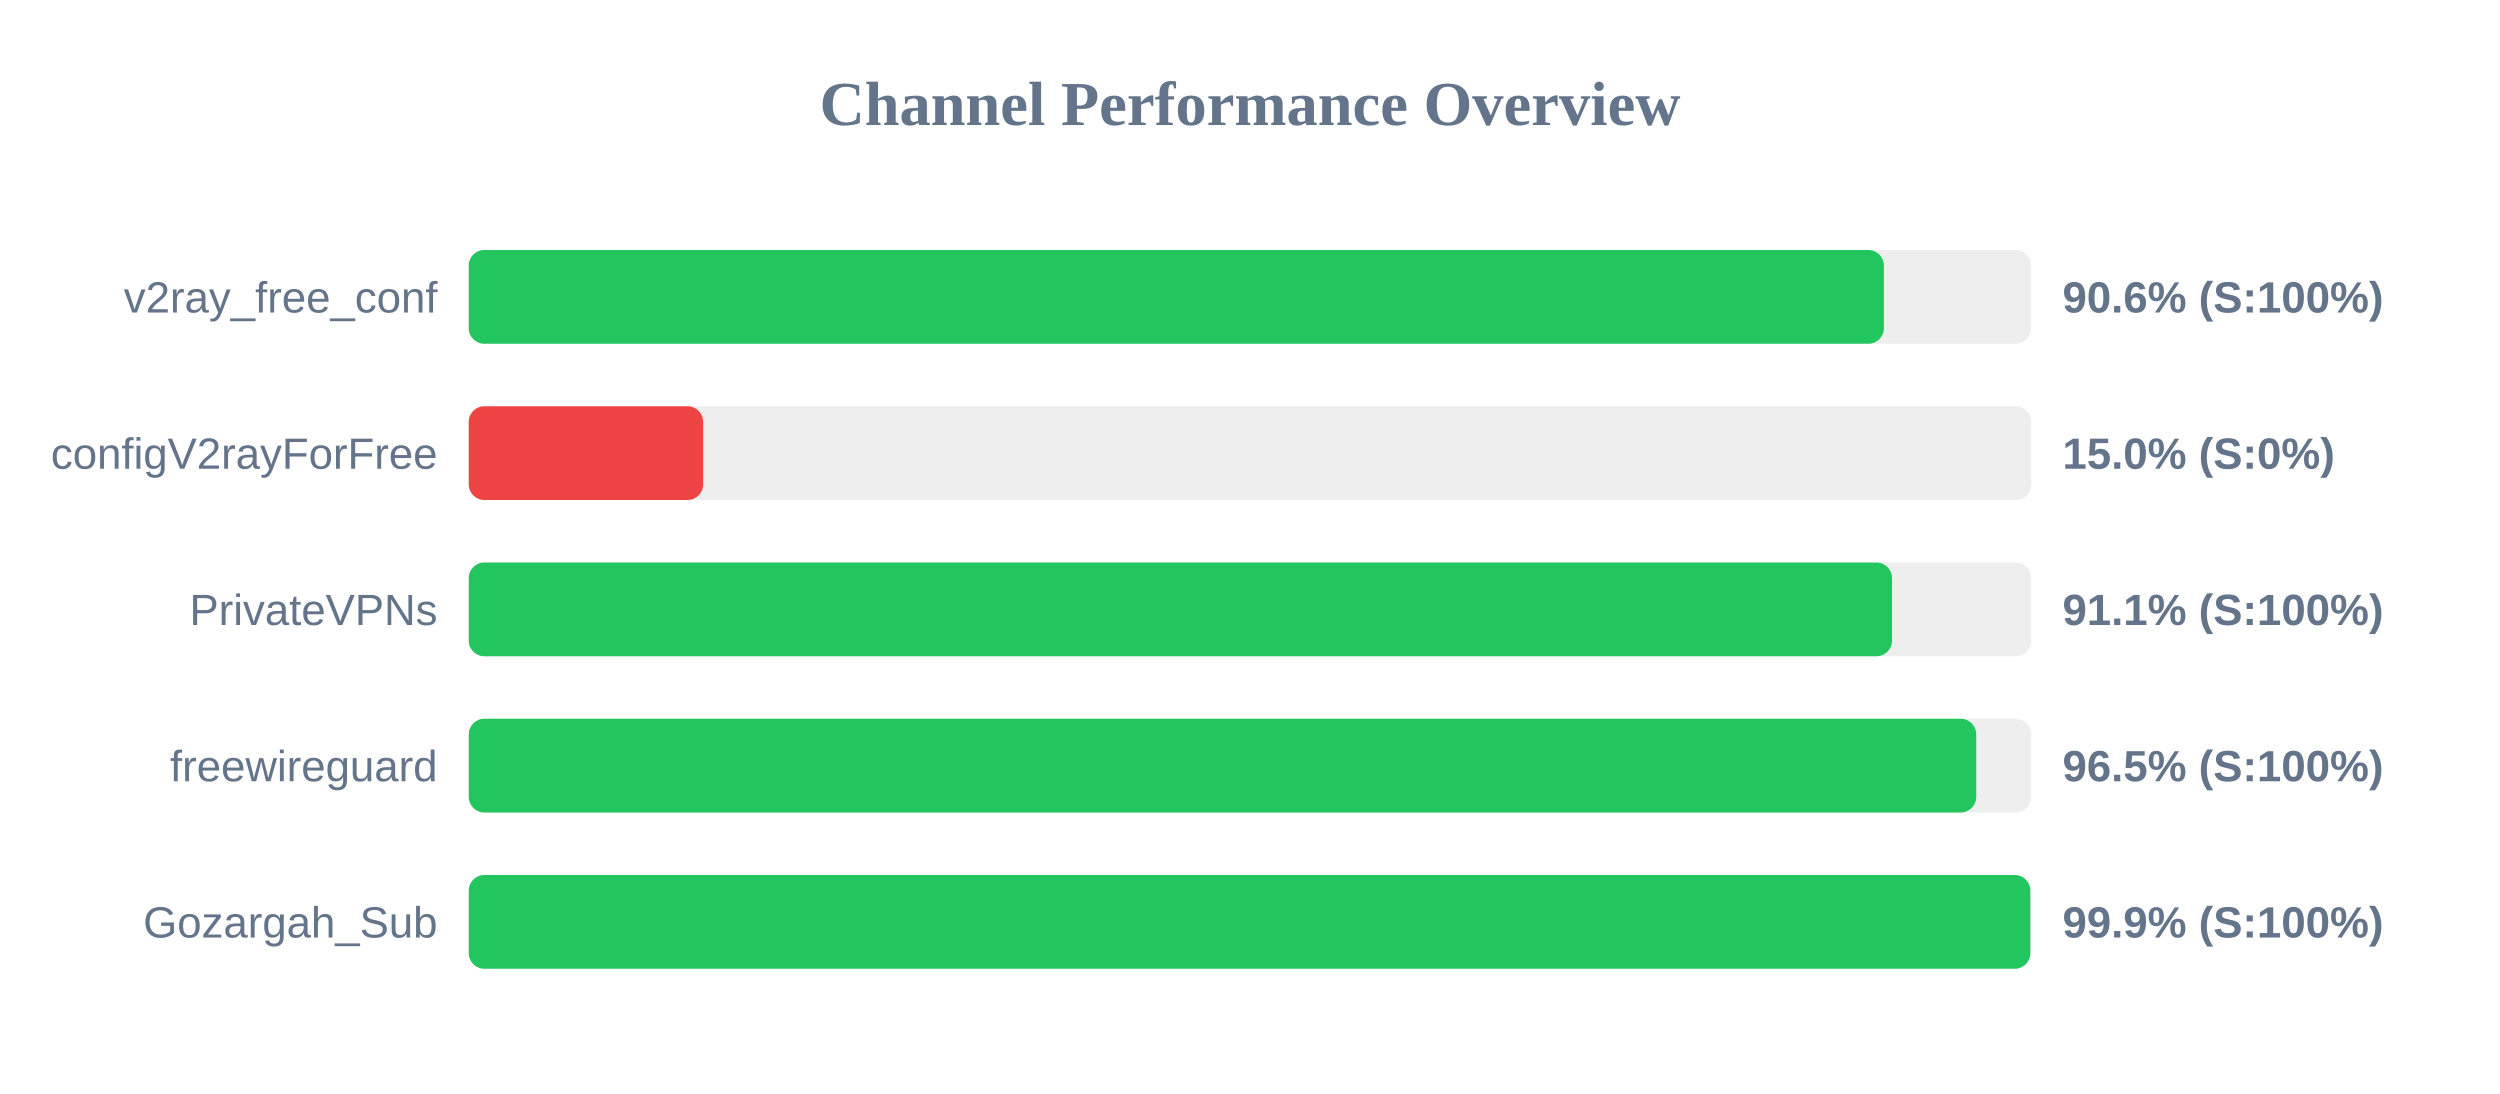
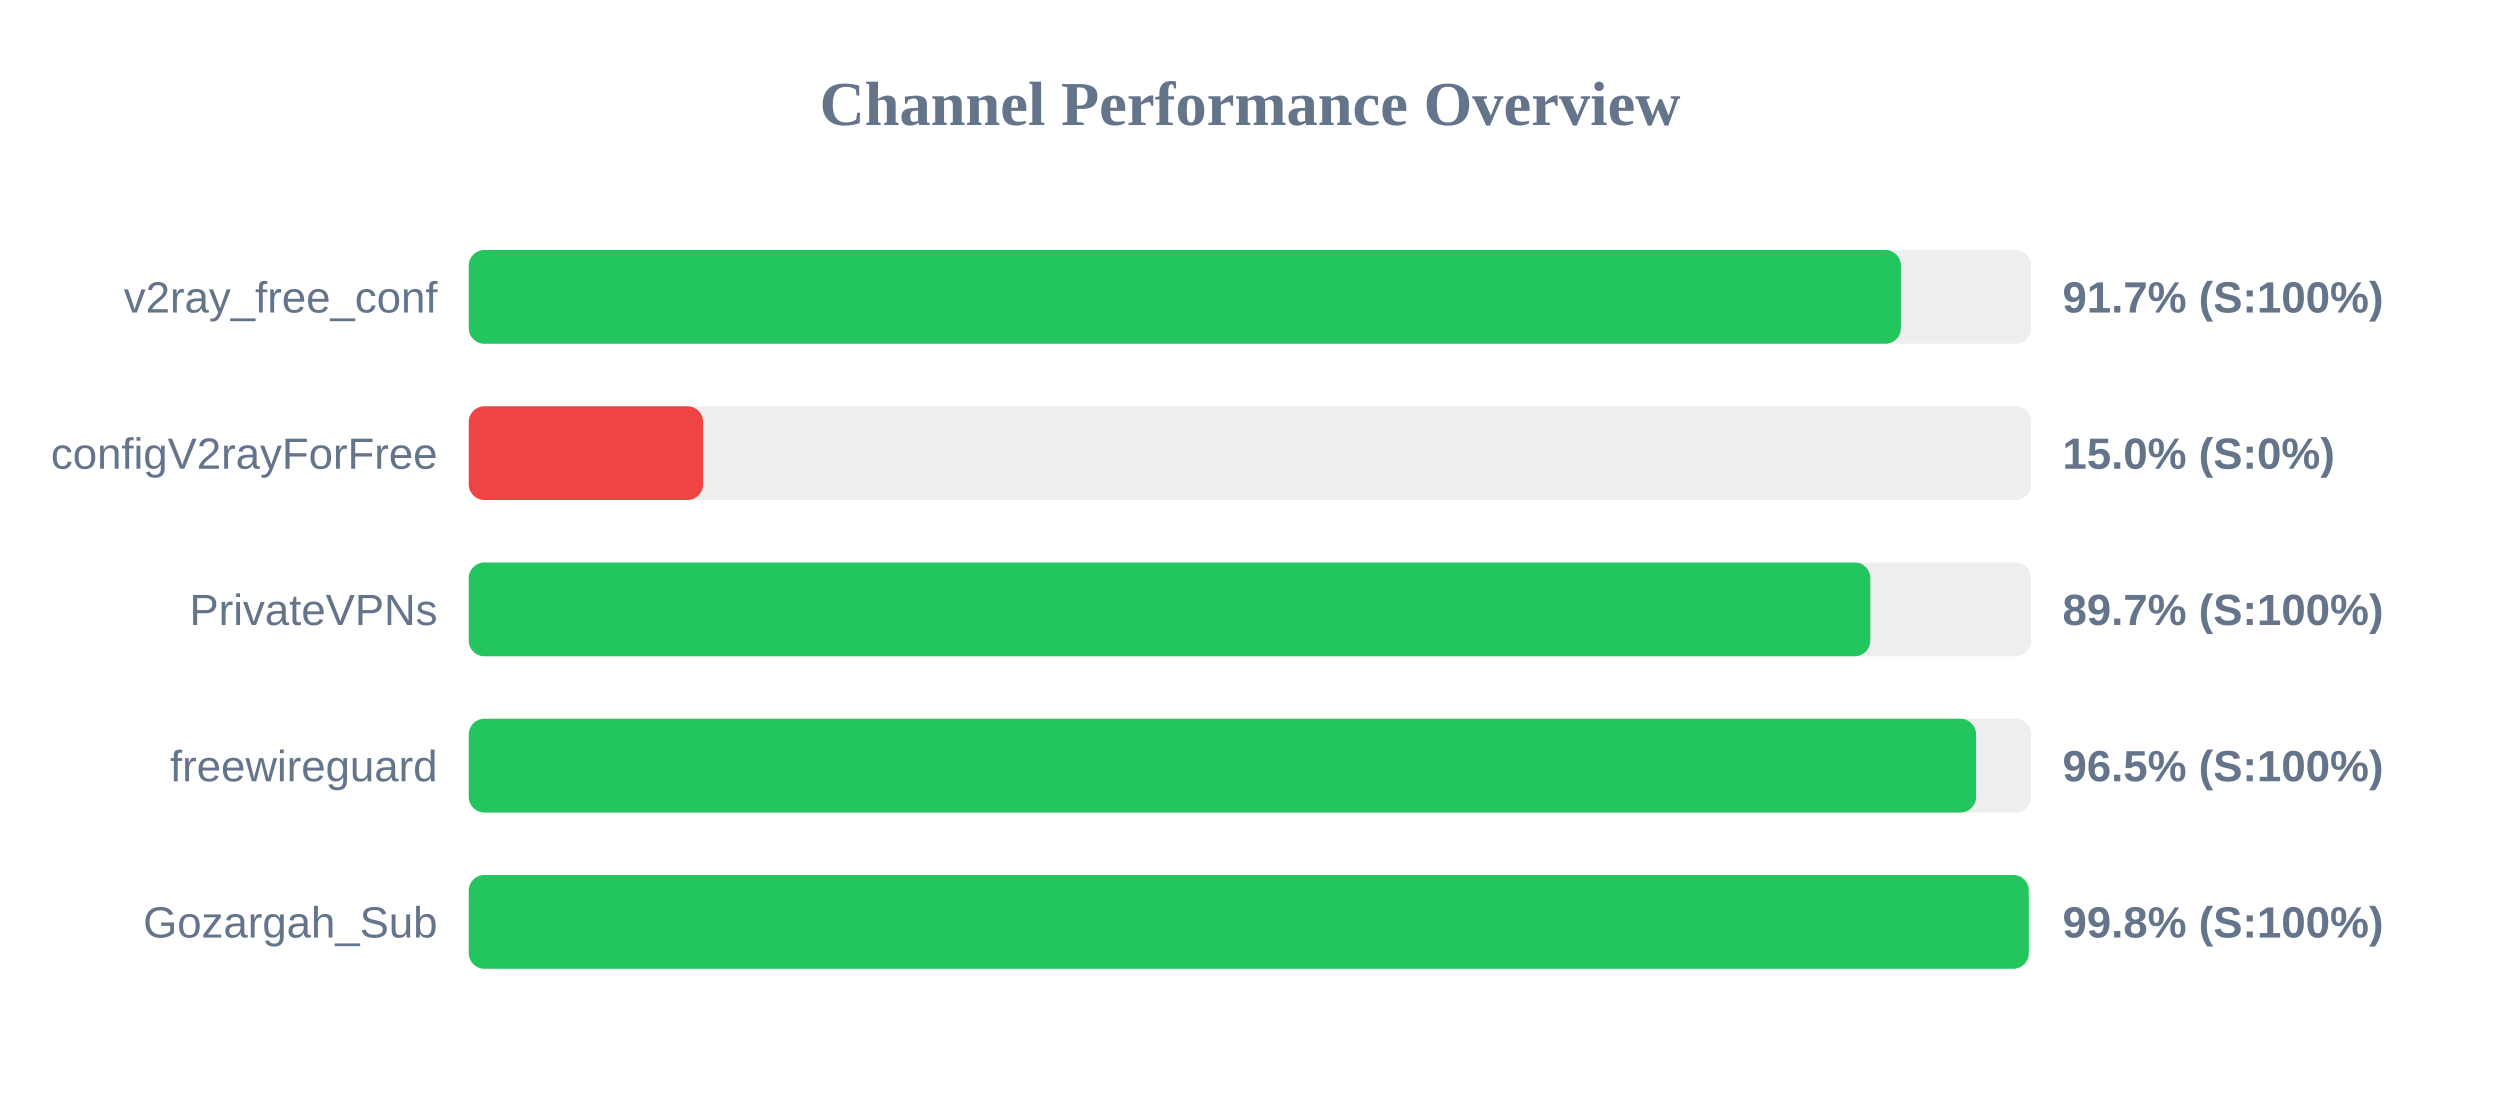
<svg xmlns="http://www.w3.org/2000/svg" width="800" height="350" version="1.1">
  <style>
        .row { font: 14px Arial; fill: #64748b; }
        .score { font: bold 14px Arial; fill: #64748b; }
    </style>
  <text x="400" y="40" text-anchor="middle" font-size="20px" font-weight="bold" fill="#64748b">Channel Performance Overview</text>
  <rect x="150" y="80" width="500" height="30" fill="#eee" rx="5" />
-   <rect x="150" y="80" width="452.85" height="30" fill="#22c55e" rx="5" />
+   <rect x="150" y="80" width="458.3" height="30" fill="#22c55e" rx="5" />
  <text x="140" y="100" text-anchor="end" class="row">v2ray_free_conf</text>
-   <text x="660" y="100" text-anchor="start" class="score">90.6% (S:100%)</text>
+   <text x="660" y="100" text-anchor="start" class="score">91.7% (S:100%)</text>
  <rect x="150" y="130" width="500" height="30" fill="#eee" rx="5" />
  <rect x="150" y="130" width="75.0" height="30" fill="#ef4444" rx="5" />
  <text x="140" y="150" text-anchor="end" class="row">configV2rayForFree</text>
  <text x="660" y="150" text-anchor="start" class="score">15.0% (S:0%)</text>
  <rect x="150" y="180" width="500" height="30" fill="#eee" rx="5" />
-   <rect x="150" y="180" width="455.45" height="30" fill="#22c55e" rx="5" />
+   <rect x="150" y="180" width="448.5" height="30" fill="#22c55e" rx="5" />
  <text x="140" y="200" text-anchor="end" class="row">PrivateVPNs</text>
-   <text x="660" y="200" text-anchor="start" class="score">91.1% (S:100%)</text>
+   <text x="660" y="200" text-anchor="start" class="score">89.7% (S:100%)</text>
  <rect x="150" y="230" width="500" height="30" fill="#eee" rx="5" />
-   <rect x="150" y="230" width="482.4" height="30" fill="#22c55e" rx="5" />
+   <rect x="150" y="230" width="482.35" height="30" fill="#22c55e" rx="5" />
  <text x="140" y="250" text-anchor="end" class="row">freewireguard</text>
  <text x="660" y="250" text-anchor="start" class="score">96.5% (S:100%)</text>
  <rect x="150" y="280" width="500" height="30" fill="#eee" rx="5" />
-   <rect x="150" y="280" width="499.7" height="30" fill="#22c55e" rx="5" />
+   <rect x="150" y="280" width="499.2" height="30" fill="#22c55e" rx="5" />
  <text x="140" y="300" text-anchor="end" class="row">Gozargah_Sub</text>
-   <text x="660" y="300" text-anchor="start" class="score">99.9% (S:100%)</text>
+   <text x="660" y="300" text-anchor="start" class="score">99.8% (S:100%)</text>
</svg>
